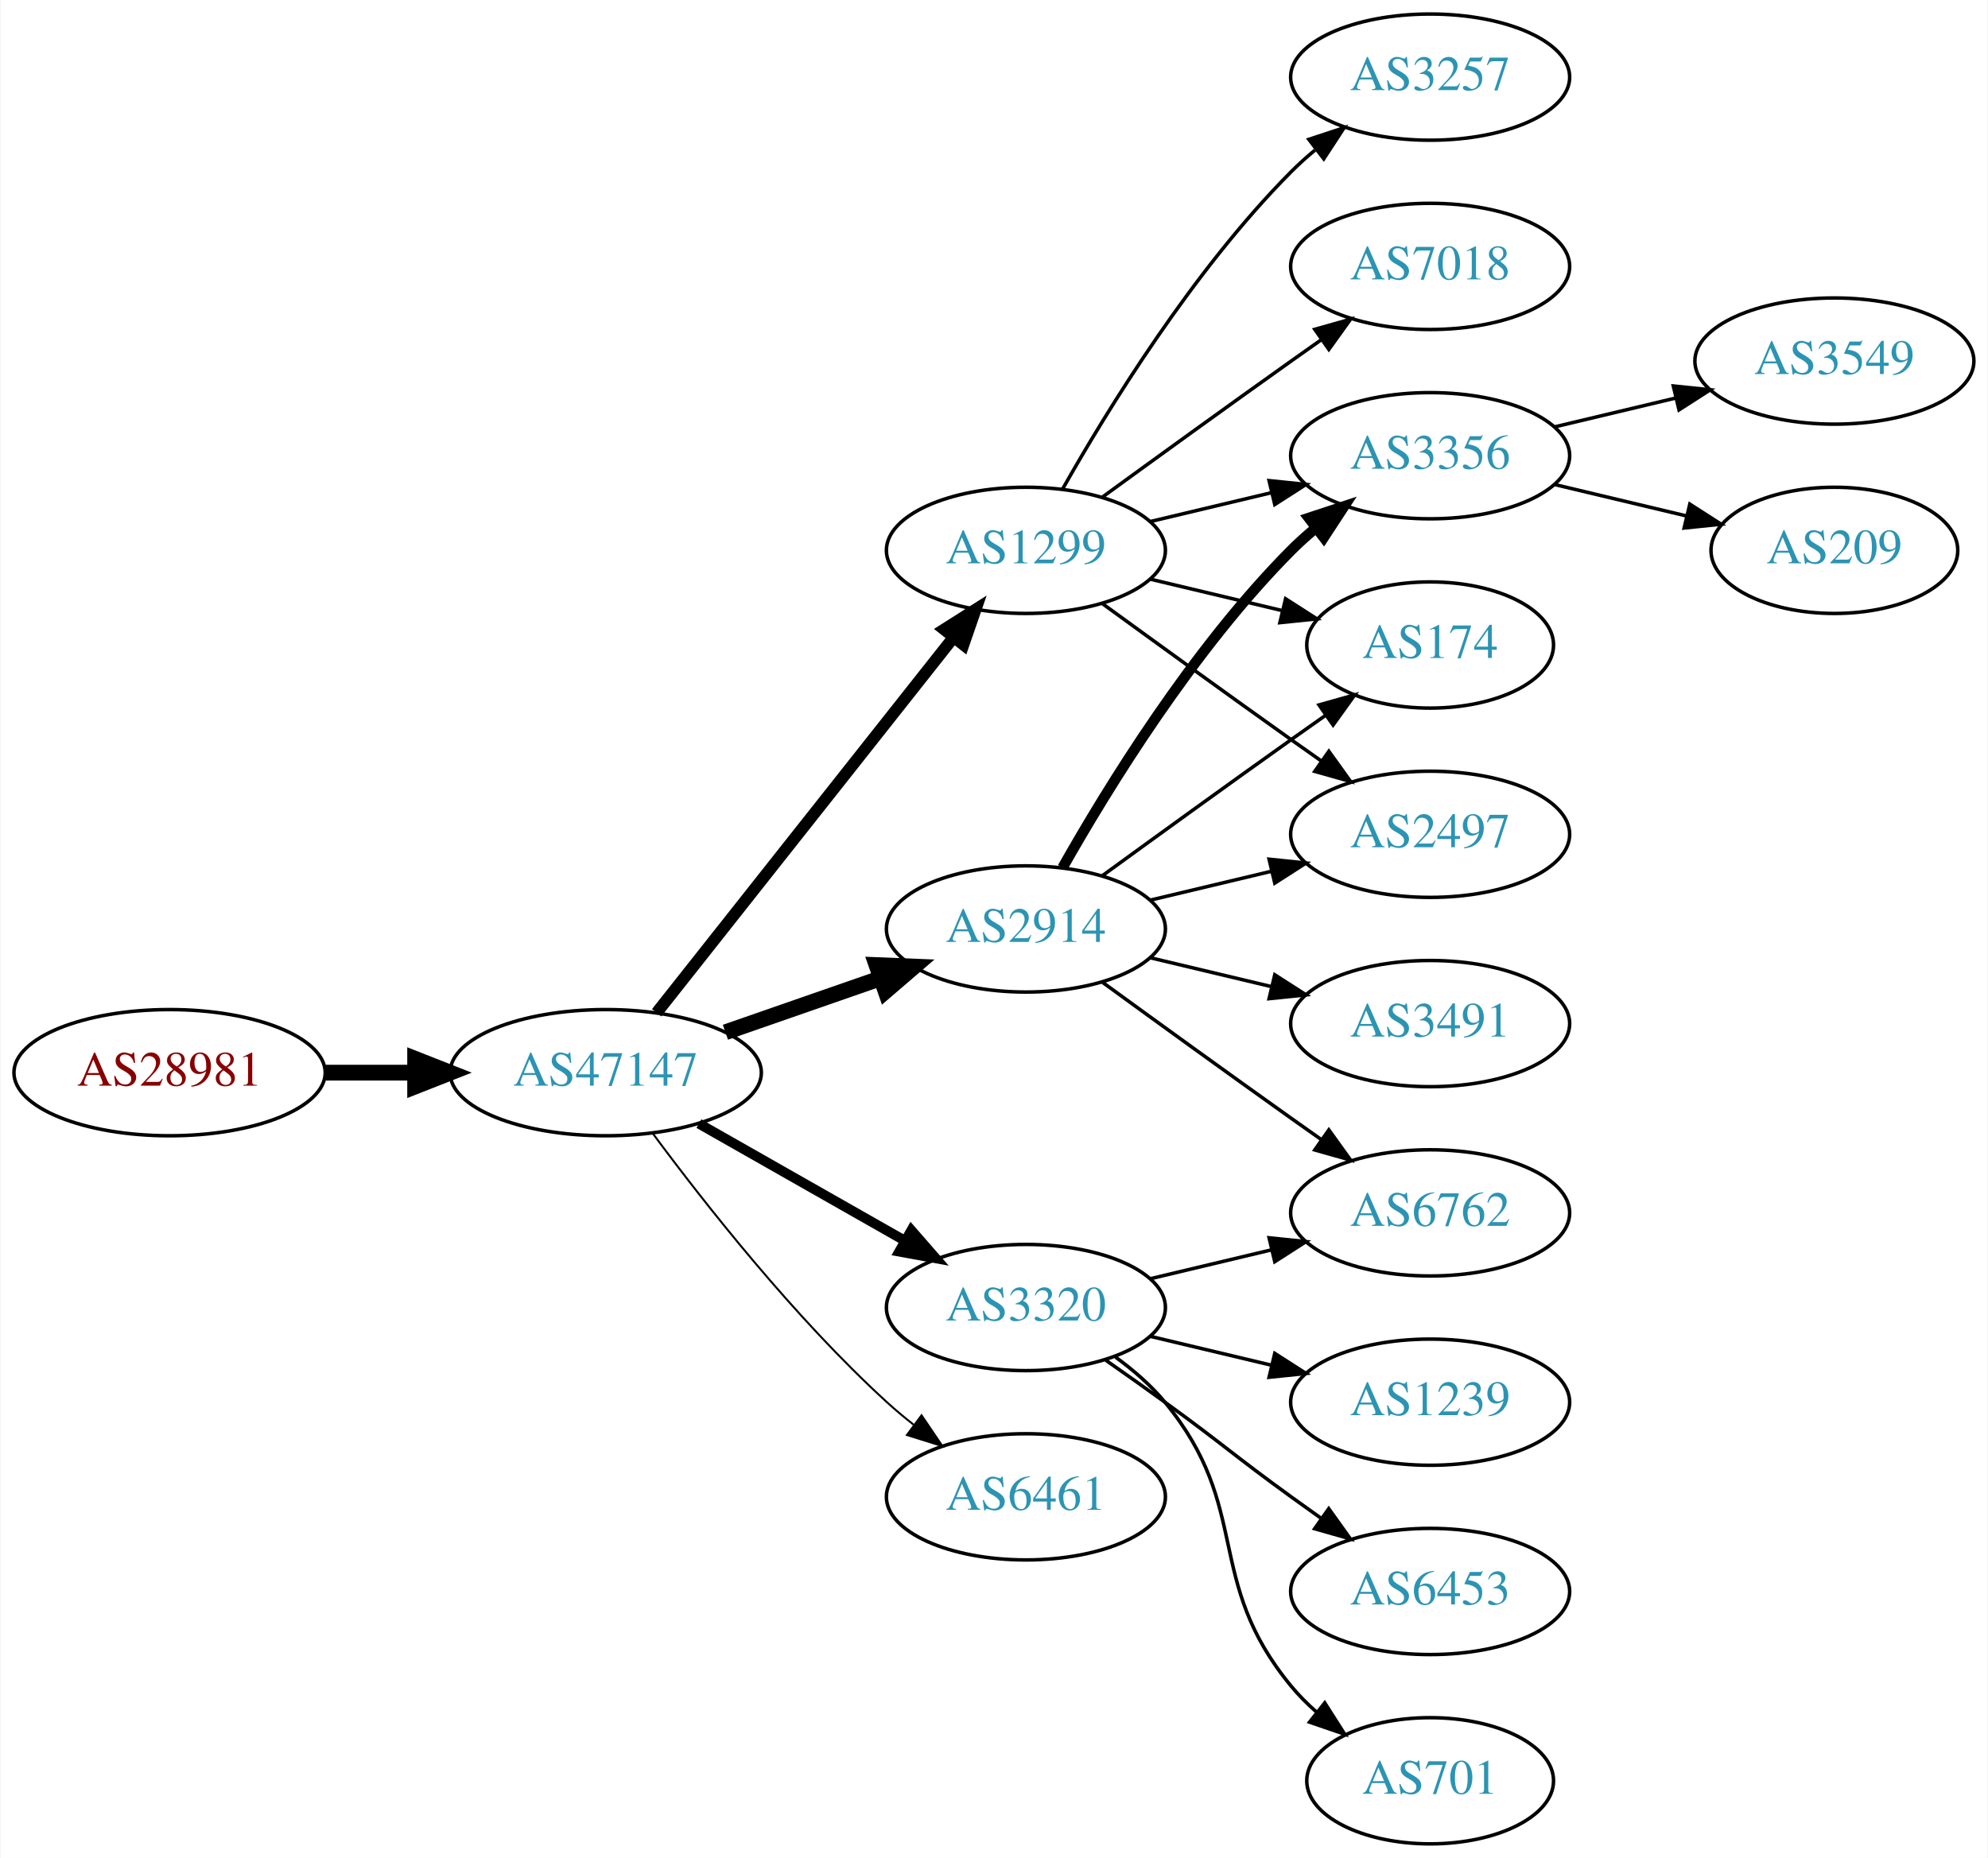
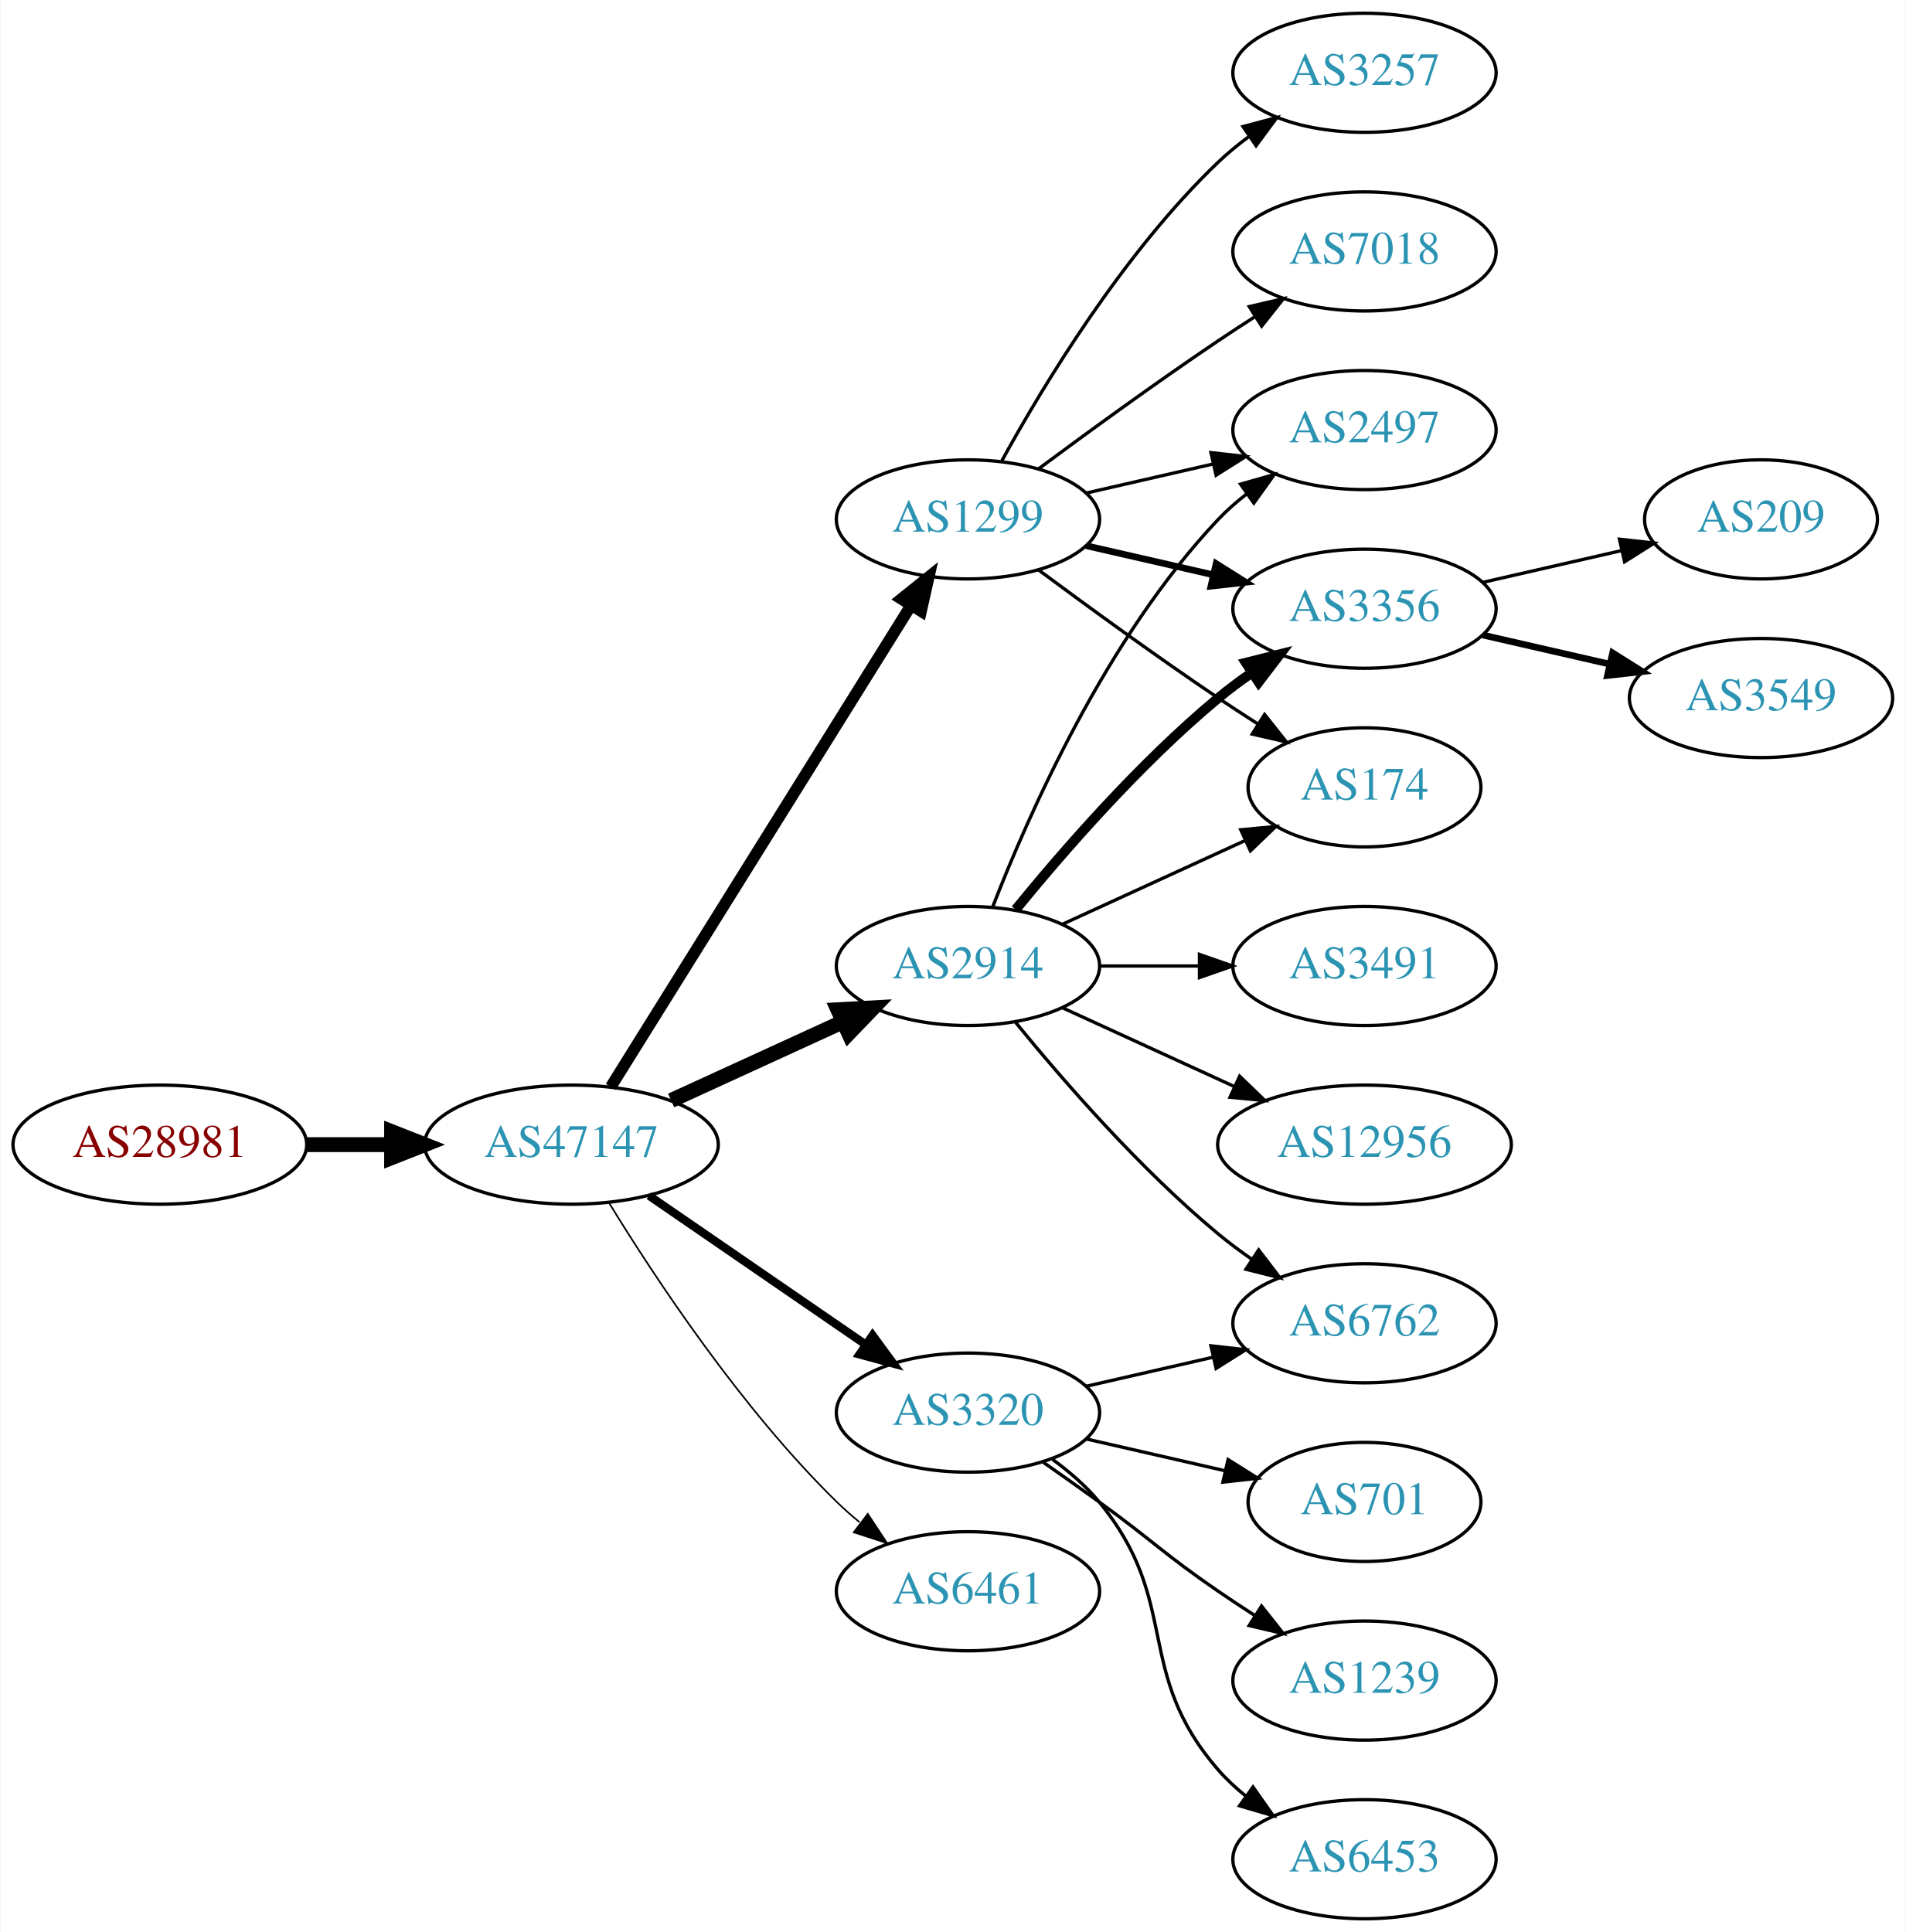
- <svg xmlns="http://www.w3.org/2000/svg" xmlns:xlink="http://www.w3.org/1999/xlink" width="567pt" height="530pt" viewBox="0.00 0.00 566.66 530.00">
-   <g id="graph0" class="graph" transform="scale(1 1) rotate(0) translate(4 526)">
-     <polygon fill="white" stroke="none" points="-4,4 -4,-526 562.663,-526 562.663,4 -4,4" />
+ <svg xmlns="http://www.w3.org/2000/svg" xmlns:xlink="http://www.w3.org/1999/xlink" width="576pt" height="584pt" viewBox="0.00 0.00 575.76 584.00">
+   <g id="graph0" class="graph" transform="scale(1 1) rotate(0) translate(4 580)">
+     <polygon fill="white" stroke="none" points="-4,4 -4,-580 571.762,-580 571.762,4 -4,4" />
    <g id="node1" class="node">
      <g id="a_node1">
        <a xlink:href="/asn/28981" xlink:title="AS28981 ~ Styria Media IT [AT]">
-           <ellipse fill="#ffffff" stroke="black" cx="44.196" cy="-220" rx="44.393" ry="18" />
-           <text text-anchor="middle" x="44.196" y="-216.3" font-family="Times,serif" font-size="14.00" fill="#880000">AS28981</text>
+           <ellipse fill="#ffffff" stroke="black" cx="44.196" cy="-234" rx="44.393" ry="18" />
+           <text text-anchor="middle" x="44.196" y="-230.3" font-family="Times,serif" font-size="14.00" fill="#880000">AS28981</text>
        </a>
      </g>
    </g>
    <g id="node2" class="node">
      <g id="a_node2">
        <a xlink:href="/asn/47147" xlink:title="AS47147 ~ ANEXIA Internetdienstleistungs GmbH [AT]">
-           <ellipse fill="#ffffff" stroke="black" cx="168.588" cy="-220" rx="44.393" ry="18" />
-           <text text-anchor="middle" x="168.588" y="-216.3" font-family="Times,serif" font-size="14.00" fill="#2c94b3">AS47147</text>
+           <ellipse fill="#ffffff" stroke="black" cx="168.588" cy="-234" rx="44.393" ry="18" />
+           <text text-anchor="middle" x="168.588" y="-230.3" font-family="Times,serif" font-size="14.00" fill="#2c94b3">AS47147</text>
        </a>
      </g>
    </g>
    <g id="edge1" class="edge">
-       <path fill="none" stroke="black" stroke-width="4.5" d="M88.692,-220C96.898,-220 105.569,-220 114.041,-220" />
-       <polygon fill="black" stroke="black" stroke-width="4.5" points="114.233,-223.938 124.233,-220 114.233,-216.063 114.233,-223.938" />
+       <path fill="none" stroke="black" stroke-width="4.5" d="M88.692,-234C96.898,-234 105.569,-234 114.041,-234" />
+       <polygon fill="black" stroke="black" stroke-width="4.5" points="114.233,-237.938 124.233,-234 114.233,-230.063 114.233,-237.938" />
    </g>
    <g id="node3" class="node">
      <g id="a_node3">
-         <a xlink:href="/asn/1299" xlink:title="AS1299 ~ Telia Carrier [EU]">
-           <ellipse fill="#ffffff" stroke="black" cx="288.431" cy="-369" rx="39.794" ry="18" />
-           <text text-anchor="middle" x="288.431" y="-365.3" font-family="Times,serif" font-size="14.00" fill="#2c94b3">AS1299</text>
+         <a xlink:href="/asn/3320" xlink:title="AS3320 ~ DTAG [DE]">
+           <ellipse fill="#ffffff" stroke="black" cx="288.431" cy="-153" rx="39.794" ry="18" />
+           <text text-anchor="middle" x="288.431" y="-149.3" font-family="Times,serif" font-size="14.00" fill="#2c94b3">AS3320</text>
        </a>
      </g>
    </g>
    <g id="edge2" class="edge">
-       <path fill="none" stroke="black" stroke-width="3.375" d="M183.106,-237.092C203.884,-263.364 243.775,-313.802 267.757,-344.125" />
-       <polygon fill="black" stroke="black" stroke-width="3.375" points="265.122,-346.435 274.07,-352.107 270.612,-342.093 265.122,-346.435" />
+       <path fill="none" stroke="black" stroke-width="2.5" d="M192.031,-218.574C210.612,-205.802 237.173,-187.545 257.553,-173.537" />
+       <polygon fill="black" stroke="black" stroke-width="2.5" points="259.609,-176.371 265.867,-167.822 255.643,-170.602 259.609,-176.371" />
    </g>
    <g id="node4" class="node">
      <g id="a_node4">
+         <a xlink:href="/asn/1299" xlink:title="AS1299 ~ Telia Carrier [EU]">
+           <ellipse fill="#ffffff" stroke="black" cx="288.431" cy="-423" rx="39.794" ry="18" />
+           <text text-anchor="middle" x="288.431" y="-419.3" font-family="Times,serif" font-size="14.00" fill="#2c94b3">AS1299</text>
+         </a>
+       </g>
+     </g>
+     <g id="edge3" class="edge">
+       <path fill="none" stroke="black" stroke-width="3.5" d="M180.463,-251.442C201.247,-284.775 246.707,-357.686 271.136,-396.866" />
+       <polygon fill="black" stroke="black" stroke-width="3.5" points="268.321,-398.966 276.582,-405.6 274.261,-395.263 268.321,-398.966" />
+     </g>
+     <g id="node5" class="node">
+       <g id="a_node5">
+         <a xlink:href="/asn/2914" xlink:title="AS2914 ~ NTT America, Inc. [US]">
+           <ellipse fill="#ffffff" stroke="black" cx="288.431" cy="-288" rx="39.794" ry="18" />
+           <text text-anchor="middle" x="288.431" y="-284.3" font-family="Times,serif" font-size="14.00" fill="#2c94b3">AS2914</text>
+         </a>
+       </g>
+     </g>
+     <g id="edge4" class="edge">
+       <path fill="none" stroke="black" stroke-width="4.5" d="M198.718,-247.348C214.329,-254.502 233.727,-263.391 250.399,-271.03" />
+       <polygon fill="black" stroke="black" stroke-width="4.5" points="249.119,-274.775 259.851,-275.362 252.4,-267.616 249.119,-274.775" />
+     </g>
+     <g id="node6" class="node">
+       <g id="a_node6">
        <a xlink:href="/asn/6461" xlink:title="AS6461 ~ Zayo Bandwidth [US]">
          <ellipse fill="#ffffff" stroke="black" cx="288.431" cy="-99" rx="39.794" ry="18" />
          <text text-anchor="middle" x="288.431" y="-95.3" font-family="Times,serif" font-size="14.00" fill="#2c94b3">AS6461</text>
        </a>
      </g>
    </g>
-     <g id="edge3" class="edge">
-       <path fill="none" stroke="black" stroke-width="0.562" d="M182.109,-202.531C196.788,-182.714 222.473,-150.036 248.784,-126 251.201,-123.792 253.807,-121.615 256.482,-119.512" />
-       <polygon fill="black" stroke="black" stroke-width="0.562" points="258.665,-122.251 264.603,-113.476 254.489,-116.633 258.665,-122.251" />
-     </g>
-     <g id="node5" class="node">
-       <g id="a_node5">
-         <a xlink:href="/asn/2914" xlink:title="AS2914 ~ NTT America, Inc. [US]">
-           <ellipse fill="#ffffff" stroke="black" cx="288.431" cy="-261" rx="39.794" ry="18" />
-           <text text-anchor="middle" x="288.431" y="-257.3" font-family="Times,serif" font-size="14.00" fill="#2c94b3">AS2914</text>
-         </a>
-       </g>
-     </g>
-     <g id="edge4" class="edge">
-       <path fill="none" stroke="black" stroke-width="4.5" d="M202.728,-231.53C216.445,-236.302 232.484,-241.883 246.894,-246.896" />
-       <polygon fill="black" stroke="black" stroke-width="4.5" points="245.822,-250.692 256.56,-250.26 248.41,-243.255 245.822,-250.692" />
-     </g>
-     <g id="node6" class="node">
-       <g id="a_node6">
-         <a xlink:href="/asn/3320" xlink:title="AS3320 ~ DTAG [DE]">
-           <ellipse fill="#ffffff" stroke="black" cx="288.431" cy="-153" rx="39.794" ry="18" />
-           <text text-anchor="middle" x="288.431" y="-149.3" font-family="Times,serif" font-size="14.00" fill="#2c94b3">AS3320</text>
-         </a>
-       </g>
-     </g>
    <g id="edge5" class="edge">
-       <path fill="none" stroke="black" stroke-width="2.812" d="M195.158,-205.462C212.378,-195.672 235.263,-182.66 253.934,-172.045" />
-       <polygon fill="black" stroke="black" stroke-width="2.812" points="255.755,-175.036 262.718,-167.05 252.295,-168.95 255.755,-175.036" />
+       <path fill="none" stroke="black" stroke-width="0.5" d="M179.854,-216.56C193.662,-194.009 219.851,-154.278 248.784,-126 250.924,-123.908 253.242,-121.863 255.642,-119.894" />
+       <polygon fill="black" stroke="black" stroke-width="0.5" points="258.152,-122.382 263.983,-113.536 253.908,-116.815 258.152,-122.382" />
+     </g>
+     <g id="node13" class="node">
+       <g id="a_node13">
+         <a xlink:href="/asn/6762" xlink:title="AS6762 ~ TELECOM ITALIA SPARKLE S.p.A. [IT]">
+           <ellipse fill="#ffffff" stroke="black" cx="408.273" cy="-180" rx="39.794" ry="18" />
+           <text text-anchor="middle" x="408.273" y="-176.3" font-family="Times,serif" font-size="14.00" fill="#2c94b3">AS6762</text>
+         </a>
+       </g>
+     </g>
+     <g id="edge22" class="edge">
+       <path fill="none" stroke="black" d="M324.15,-160.955C336.15,-163.704 349.771,-166.825 362.463,-169.733" />
+       <polygon fill="black" stroke="black" points="361.866,-173.187 372.395,-172.009 363.429,-166.364 361.866,-173.187" />
+     </g>
+     <g id="node17" class="node">
+       <g id="a_node17">
+         <a xlink:href="/asn/701" xlink:title="AS701 ~ UUNET [US]">
+           <ellipse fill="#ffffff" stroke="black" cx="408.273" cy="-126" rx="35.194" ry="18" />
+           <text text-anchor="middle" x="408.273" y="-122.3" font-family="Times,serif" font-size="14.00" fill="#2c94b3">AS701</text>
+         </a>
+       </g>
+     </g>
+     <g id="edge19" class="edge">
+       <path fill="none" stroke="black" d="M324.15,-145.045C337.243,-142.045 352.265,-138.604 365.906,-135.478" />
+       <polygon fill="black" stroke="black" points="367.047,-138.807 376.013,-133.162 365.484,-131.984 367.047,-138.807" />
+     </g>
+     <g id="node18" class="node">
+       <g id="a_node18">
+         <a xlink:href="/asn/1239" xlink:title="AS1239 ~ Sprint [US]">
+           <ellipse fill="#ffffff" stroke="black" cx="408.273" cy="-72" rx="39.794" ry="18" />
+           <text text-anchor="middle" x="408.273" y="-68.3" font-family="Times,serif" font-size="14.00" fill="#2c94b3">AS1239</text>
+         </a>
+       </g>
+     </g>
+     <g id="edge20" class="edge">
+       <path fill="none" stroke="black" d="M311.188,-137.991C316.722,-134.121 322.641,-129.936 328.077,-126 344.277,-114.271 347.583,-110.311 364.077,-99 367.606,-96.581 371.343,-94.111 375.084,-91.698" />
+       <polygon fill="black" stroke="black" points="377.156,-94.528 383.725,-86.216 373.406,-88.618 377.156,-94.528" />
+     </g>
+     <g id="node19" class="node">
+       <g id="a_node19">
+         <a xlink:href="/asn/6453" xlink:title="AS6453 ~ TATA COMMUNICATIONS (AMERICA) INC [US]">
+           <ellipse fill="#ffffff" stroke="black" cx="408.273" cy="-18" rx="39.794" ry="18" />
+           <text text-anchor="middle" x="408.273" y="-14.3" font-family="Times,serif" font-size="14.00" fill="#2c94b3">AS6453</text>
+         </a>
+       </g>
+     </g>
+     <g id="edge21" class="edge">
+       <path fill="none" stroke="black" d="M314.012,-138.844C319.106,-135.128 324.12,-130.799 328.077,-126 353.142,-95.606 338.243,-74.742 364.077,-45 366.542,-42.162 369.379,-39.523 372.397,-37.094" />
+       <polygon fill="black" stroke="black" points="374.583,-39.833 380.675,-31.164 370.507,-34.142 374.583,-39.833" />
    </g>
    <g id="node7" class="node">
      <g id="a_node7">
-         <a xlink:href="/asn/3257" xlink:title="AS3257 ~ GTT [DE]">
-           <ellipse fill="#ffffff" stroke="black" cx="403.724" cy="-504" rx="39.794" ry="18" />
-           <text text-anchor="middle" x="403.724" y="-500.3" font-family="Times,serif" font-size="14.00" fill="#2c94b3">AS3257</text>
+         <a xlink:href="/asn/2497" xlink:title="AS2497 ~ Internet Initiative Japan Inc. [JP]">
+           <ellipse fill="#ffffff" stroke="black" cx="408.273" cy="-450" rx="39.794" ry="18" />
+           <text text-anchor="middle" x="408.273" y="-446.3" font-family="Times,serif" font-size="14.00" fill="#2c94b3">AS2497</text>
        </a>
      </g>
    </g>
    <g id="edge6" class="edge">
-       <path fill="none" stroke="black" d="M298.891,-386.49C311.672,-409.096 336.105,-448.886 364.077,-477 366.188,-479.121 368.484,-481.188 370.87,-483.171" />
-       <polygon fill="black" stroke="black" points="369.122,-486.242 379.185,-489.556 373.385,-480.69 369.122,-486.242" />
+       <path fill="none" stroke="black" d="M324.15,-430.955C336.15,-433.704 349.771,-436.825 362.463,-439.733" />
+       <polygon fill="black" stroke="black" points="361.866,-443.187 372.395,-442.009 363.429,-436.364 361.866,-443.187" />
    </g>
    <g id="node8" class="node">
      <g id="a_node8">
-         <a xlink:href="/asn/7018" xlink:title="AS7018 ~ AT&amp;T Services, Inc. [US]">
-           <ellipse fill="#ffffff" stroke="black" cx="403.724" cy="-450" rx="39.794" ry="18" />
-           <text text-anchor="middle" x="403.724" y="-446.3" font-family="Times,serif" font-size="14.00" fill="#2c94b3">AS7018</text>
+         <a xlink:href="/asn/3356" xlink:title="AS3356 ~ Level 3 Parent, LLC [US]">
+           <ellipse fill="#ffffff" stroke="black" cx="408.273" cy="-396" rx="39.794" ry="18" />
+           <text text-anchor="middle" x="408.273" y="-392.3" font-family="Times,serif" font-size="14.00" fill="#2c94b3">AS3356</text>
        </a>
      </g>
    </g>
    <g id="edge7" class="edge">
-       <path fill="none" stroke="black" d="M310.279,-384.222C325.213,-395.091 345.827,-410.025 364.077,-423 366.898,-425.005 369.841,-427.085 372.789,-429.159" />
-       <polygon fill="black" stroke="black" points="370.816,-432.05 381.013,-434.926 374.835,-426.319 370.816,-432.05" />
+       <path fill="none" stroke="black" stroke-width="2" d="M324.15,-415.045C336.15,-412.296 349.771,-409.175 362.463,-406.267" />
+       <polygon fill="black" stroke="black" stroke-width="2" points="363.429,-409.636 372.395,-403.991 361.866,-402.813 363.429,-409.636" />
    </g>
    <g id="node9" class="node">
      <g id="a_node9">
-         <a xlink:href="/asn/3356" xlink:title="AS3356 ~ Level 3 Parent, LLC [US]">
-           <ellipse fill="#ffffff" stroke="black" cx="403.724" cy="-396" rx="39.794" ry="18" />
-           <text text-anchor="middle" x="403.724" y="-392.3" font-family="Times,serif" font-size="14.00" fill="#2c94b3">AS3356</text>
+         <a xlink:href="/asn/7018" xlink:title="AS7018 ~ AT&amp;T Services, Inc. [US]">
+           <ellipse fill="#ffffff" stroke="black" cx="408.273" cy="-504" rx="39.794" ry="18" />
+           <text text-anchor="middle" x="408.273" y="-500.3" font-family="Times,serif" font-size="14.00" fill="#2c94b3">AS7018</text>
        </a>
      </g>
    </g>
    <g id="edge8" class="edge">
-       <path fill="none" stroke="black" d="M324.038,-377.248C334.909,-379.838 347.064,-382.735 358.506,-385.462" />
-       <polygon fill="black" stroke="black" points="357.789,-388.889 368.328,-387.803 359.412,-382.08 357.789,-388.889" />
+       <path fill="none" stroke="black" d="M309.761,-438.277C324.623,-449.304 345.368,-464.407 364.077,-477 367.626,-479.389 371.377,-481.839 375.125,-484.242" />
+       <polygon fill="black" stroke="black" points="373.451,-487.325 383.774,-489.712 377.193,-481.409 373.451,-487.325" />
    </g>
    <g id="node10" class="node">
      <g id="a_node10">
        <a xlink:href="/asn/174" xlink:title="AS174 ~ Cogent Communications [US]">
-           <ellipse fill="#ffffff" stroke="black" cx="403.724" cy="-342" rx="35.194" ry="18" />
-           <text text-anchor="middle" x="403.724" y="-338.3" font-family="Times,serif" font-size="14.00" fill="#2c94b3">AS174</text>
+           <ellipse fill="#ffffff" stroke="black" cx="408.273" cy="-342" rx="35.194" ry="18" />
+           <text text-anchor="middle" x="408.273" y="-338.3" font-family="Times,serif" font-size="14.00" fill="#2c94b3">AS174</text>
        </a>
      </g>
    </g>
    <g id="edge9" class="edge">
-       <path fill="none" stroke="black" d="M324.038,-360.752C335.833,-357.942 349.137,-354.771 361.405,-351.847" />
-       <polygon fill="black" stroke="black" points="362.494,-355.186 371.41,-349.463 360.871,-348.376 362.494,-355.186" />
+       <path fill="none" stroke="black" d="M309.761,-407.723C324.623,-396.696 345.368,-381.593 364.077,-369 367.895,-366.431 371.945,-363.79 375.975,-361.214" />
+       <polygon fill="black" stroke="black" points="378.079,-364.025 384.669,-355.729 374.344,-358.105 378.079,-364.025" />
    </g>
    <g id="node11" class="node">
      <g id="a_node11">
-         <a xlink:href="/asn/2497" xlink:title="AS2497 ~ Internet Initiative Japan Inc. [JP]">
-           <ellipse fill="#ffffff" stroke="black" cx="403.724" cy="-288" rx="39.794" ry="18" />
-           <text text-anchor="middle" x="403.724" y="-284.3" font-family="Times,serif" font-size="14.00" fill="#2c94b3">AS2497</text>
+         <a xlink:href="/asn/3257" xlink:title="AS3257 ~ GTT [DE]">
+           <ellipse fill="#ffffff" stroke="black" cx="408.273" cy="-558" rx="39.794" ry="18" />
+           <text text-anchor="middle" x="408.273" y="-554.3" font-family="Times,serif" font-size="14.00" fill="#2c94b3">AS3257</text>
        </a>
      </g>
    </g>
    <g id="edge10" class="edge">
-       <path fill="none" stroke="black" d="M310.279,-353.778C325.213,-342.909 345.827,-327.975 364.077,-315 366.898,-312.995 369.841,-310.915 372.789,-308.841" />
-       <polygon fill="black" stroke="black" points="374.835,-311.681 381.013,-303.074 370.816,-305.95 374.835,-311.681" />
+       <path fill="none" stroke="black" d="M298.672,-440.713C311.218,-463.561 335.394,-503.611 364.077,-531 366.946,-533.739 370.134,-536.347 373.443,-538.785" />
+       <polygon fill="black" stroke="black" points="371.567,-541.742 381.803,-544.477 375.507,-535.956 371.567,-541.742" />
    </g>
    <g id="edge14" class="edge">
-       <path fill="none" stroke="black" stroke-width="3" d="M298.891,-278.49C311.672,-301.096 336.105,-340.886 364.077,-369 366.188,-371.121 368.484,-373.188 370.87,-375.171" />
-       <polygon fill="black" stroke="black" stroke-width="3" points="369.122,-378.242 379.185,-381.556 373.385,-372.69 369.122,-378.242" />
-     </g>
-     <g id="edge15" class="edge">
-       <path fill="none" stroke="black" d="M310.279,-276.222C325.213,-287.091 345.827,-302.025 364.077,-315 367.288,-317.282 370.657,-319.661 374.011,-322.018" />
-       <polygon fill="black" stroke="black" points="372.023,-324.899 382.222,-327.77 376.039,-319.166 372.023,-324.899" />
-     </g>
-     <g id="edge13" class="edge">
-       <path fill="none" stroke="black" d="M324.038,-269.248C334.909,-271.838 347.064,-274.735 358.506,-277.462" />
-       <polygon fill="black" stroke="black" points="357.789,-280.889 368.328,-279.803 359.412,-274.08 357.789,-280.889" />
+       <path fill="none" stroke="black" d="M295.954,-305.994C306.704,-333.728 330.362,-387.429 364.077,-423 366.663,-425.728 369.581,-428.294 372.649,-430.677" />
+       <polygon fill="black" stroke="black" points="370.803,-433.658 380.997,-436.543 374.827,-427.93 370.803,-433.658" />
+     </g>
+     <g id="edge11" class="edge">
+       <path fill="none" stroke="black" stroke-width="3" d="M302.85,-305.065C316.964,-322.375 340.379,-349.345 364.077,-369 367.294,-371.668 370.794,-374.27 374.365,-376.741" />
+       <polygon fill="black" stroke="black" stroke-width="3" points="372.442,-379.666 382.721,-382.236 376.288,-373.817 372.442,-379.666" />
+     </g>
+     <g id="edge16" class="edge">
+       <path fill="none" stroke="black" d="M317.06,-300.661C333.476,-308.183 354.457,-317.798 372.054,-325.861" />
+       <polygon fill="black" stroke="black" points="370.883,-329.174 381.432,-330.158 373.799,-322.811 370.883,-329.174" />
    </g>
    <g id="node12" class="node">
      <g id="a_node12">
-         <a xlink:href="/asn/6762" xlink:title="AS6762 ~ TELECOM ITALIA SPARKLE S.p.A. [IT]">
-           <ellipse fill="#ffffff" stroke="black" cx="403.724" cy="-180" rx="39.794" ry="18" />
-           <text text-anchor="middle" x="403.724" y="-176.3" font-family="Times,serif" font-size="14.00" fill="#2c94b3">AS6762</text>
-         </a>
-       </g>
-     </g>
-     <g id="edge11" class="edge">
-       <path fill="none" stroke="black" d="M310.279,-245.778C325.213,-234.909 345.827,-219.975 364.077,-207 366.898,-204.995 369.841,-202.915 372.789,-200.841" />
-       <polygon fill="black" stroke="black" points="374.835,-203.681 381.013,-195.074 370.816,-197.95 374.835,-203.681" />
-     </g>
-     <g id="node13" class="node">
-       <g id="a_node13">
-         <a xlink:href="/asn/3491" xlink:title="AS3491 ~ PCCW Global, Inc. [US]">
-           <ellipse fill="#ffffff" stroke="black" cx="403.724" cy="-234" rx="39.794" ry="18" />
-           <text text-anchor="middle" x="403.724" y="-230.3" font-family="Times,serif" font-size="14.00" fill="#2c94b3">AS3491</text>
+         <a xlink:href="/asn/12956" xlink:title="AS12956 ~ TELXIUS [ES]">
+           <ellipse fill="#ffffff" stroke="black" cx="408.273" cy="-234" rx="44.393" ry="18" />
+           <text text-anchor="middle" x="408.273" y="-230.3" font-family="Times,serif" font-size="14.00" fill="#2c94b3">AS12956</text>
        </a>
      </g>
    </g>
    <g id="edge12" class="edge">
-       <path fill="none" stroke="black" d="M324.038,-252.752C334.909,-250.162 347.064,-247.265 358.506,-244.538" />
-       <polygon fill="black" stroke="black" points="359.412,-247.92 368.328,-242.197 357.789,-241.111 359.412,-247.92" />
-     </g>
-     <g id="edge16" class="edge">
-       <path fill="none" stroke="black" d="M324.038,-161.248C334.909,-163.838 347.064,-166.735 358.506,-169.462" />
-       <polygon fill="black" stroke="black" points="357.789,-172.889 368.328,-171.803 359.412,-166.08 357.789,-172.889" />
+       <path fill="none" stroke="black" d="M317.06,-275.339C332.557,-268.238 352.124,-259.272 369.071,-251.506" />
+       <polygon fill="black" stroke="black" points="370.54,-254.683 378.173,-247.335 367.624,-248.319 370.54,-254.683" />
+     </g>
+     <g id="edge13" class="edge">
+       <path fill="none" stroke="black" d="M302.85,-270.935C316.964,-253.625 340.379,-226.655 364.077,-207 367.294,-204.332 370.794,-201.73 374.365,-199.259" />
+       <polygon fill="black" stroke="black" points="376.288,-202.183 382.721,-193.764 372.442,-196.334 376.288,-202.183" />
    </g>
    <g id="node14" class="node">
      <g id="a_node14">
-         <a xlink:href="/asn/1239" xlink:title="AS1239 ~ Sprint [US]">
-           <ellipse fill="#ffffff" stroke="black" cx="403.724" cy="-126" rx="39.794" ry="18" />
-           <text text-anchor="middle" x="403.724" y="-122.3" font-family="Times,serif" font-size="14.00" fill="#2c94b3">AS1239</text>
-         </a>
-       </g>
-     </g>
-     <g id="edge17" class="edge">
-       <path fill="none" stroke="black" d="M324.038,-144.752C334.909,-142.162 347.064,-139.265 358.506,-136.538" />
-       <polygon fill="black" stroke="black" points="359.412,-139.92 368.328,-134.197 357.789,-133.111 359.412,-139.92" />
+         <a xlink:href="/asn/3491" xlink:title="AS3491 ~ PCCW Global, Inc. [US]">
+           <ellipse fill="#ffffff" stroke="black" cx="408.273" cy="-288" rx="39.794" ry="18" />
+           <text text-anchor="middle" x="408.273" y="-284.3" font-family="Times,serif" font-size="14.00" fill="#2c94b3">AS3491</text>
+         </a>
+       </g>
+     </g>
+     <g id="edge15" class="edge">
+       <path fill="none" stroke="black" d="M328.343,-288C337.897,-288 348.246,-288 358.209,-288" />
+       <polygon fill="black" stroke="black" points="358.402,-291.5 368.402,-288 358.402,-284.5 358.402,-291.5" />
    </g>
    <g id="node15" class="node">
      <g id="a_node15">
-         <a xlink:href="/asn/6453" xlink:title="AS6453 ~ TATA COMMUNICATIONS (AMERICA) INC [US]">
-           <ellipse fill="#ffffff" stroke="black" cx="403.724" cy="-72" rx="39.794" ry="18" />
-           <text text-anchor="middle" x="403.724" y="-68.3" font-family="Times,serif" font-size="14.00" fill="#2c94b3">AS6453</text>
-         </a>
-       </g>
-     </g>
-     <g id="edge18" class="edge">
-       <path fill="none" stroke="black" d="M311.188,-137.991C316.722,-134.121 322.641,-129.936 328.077,-126 344.277,-114.271 347.877,-110.729 364.077,-99 366.88,-96.971 369.812,-94.875 372.752,-92.79" />
-       <polygon fill="black" stroke="black" points="374.803,-95.627 380.967,-87.009 370.775,-89.903 374.803,-95.627" />
+         <a xlink:href="/asn/209" xlink:title="AS209 ~ CenturyLink Communications, LLC [US]">
+           <ellipse fill="#ffffff" stroke="black" cx="528.116" cy="-423" rx="35.194" ry="18" />
+           <text text-anchor="middle" x="528.116" y="-419.3" font-family="Times,serif" font-size="14.00" fill="#2c94b3">AS209</text>
+         </a>
+       </g>
+     </g>
+     <g id="edge17" class="edge">
+       <path fill="none" stroke="black" d="M443.993,-403.955C457.085,-406.955 472.107,-410.396 485.748,-413.522" />
+       <polygon fill="black" stroke="black" points="485.326,-417.016 495.855,-415.838 486.89,-410.193 485.326,-417.016" />
    </g>
    <g id="node16" class="node">
      <g id="a_node16">
-         <a xlink:href="/asn/701" xlink:title="AS701 ~ UUNET [US]">
-           <ellipse fill="#ffffff" stroke="black" cx="403.724" cy="-18" rx="35.194" ry="18" />
-           <text text-anchor="middle" x="403.724" y="-14.3" font-family="Times,serif" font-size="14.00" fill="#2c94b3">AS701</text>
-         </a>
-       </g>
-     </g>
-     <g id="edge19" class="edge">
-       <path fill="none" stroke="black" d="M314.012,-138.844C319.106,-135.128 324.12,-130.799 328.077,-126 353.142,-95.606 339.013,-75.394 364.077,-45 366.212,-42.411 368.655,-39.959 371.251,-37.666" />
-       <polygon fill="black" stroke="black" points="373.66,-40.224 379.35,-31.288 369.329,-34.725 373.66,-40.224" />
-     </g>
-     <g id="node17" class="node">
-       <g id="a_node17">
        <a xlink:href="/asn/3549" xlink:title="AS3549 ~ Level 3 Parent, LLC [US]">
-           <ellipse fill="#ffffff" stroke="black" cx="519.017" cy="-423" rx="39.794" ry="18" />
-           <text text-anchor="middle" x="519.017" y="-419.3" font-family="Times,serif" font-size="14.00" fill="#2c94b3">AS3549</text>
-         </a>
-       </g>
-     </g>
-     <g id="edge20" class="edge">
-       <path fill="none" stroke="black" d="M439.331,-404.248C450.202,-406.838 462.357,-409.735 473.799,-412.462" />
-       <polygon fill="black" stroke="black" points="473.082,-415.889 483.621,-414.803 474.705,-409.08 473.082,-415.889" />
-     </g>
-     <g id="node18" class="node">
-       <g id="a_node18">
-         <a xlink:href="/asn/209" xlink:title="AS209 ~ CenturyLink Communications, LLC [US]">
-           <ellipse fill="#ffffff" stroke="black" cx="519.017" cy="-369" rx="35.194" ry="18" />
-           <text text-anchor="middle" x="519.017" y="-365.3" font-family="Times,serif" font-size="14.00" fill="#2c94b3">AS209</text>
-         </a>
-       </g>
-     </g>
-     <g id="edge21" class="edge">
-       <path fill="none" stroke="black" d="M439.331,-387.752C451.125,-384.942 464.43,-381.771 476.698,-378.847" />
-       <polygon fill="black" stroke="black" points="477.787,-382.186 486.703,-376.463 476.164,-375.376 477.787,-382.186" />
+           <ellipse fill="#ffffff" stroke="black" cx="528.116" cy="-369" rx="39.794" ry="18" />
+           <text text-anchor="middle" x="528.116" y="-365.3" font-family="Times,serif" font-size="14.00" fill="#2c94b3">AS3549</text>
+         </a>
+       </g>
+     </g>
+     <g id="edge18" class="edge">
+       <path fill="none" stroke="black" stroke-width="2" d="M443.993,-388.045C455.993,-385.296 469.613,-382.175 482.306,-379.267" />
+       <polygon fill="black" stroke="black" stroke-width="2" points="483.272,-382.636 492.238,-376.991 481.708,-375.813 483.272,-382.636" />
    </g>
  </g>
</svg>
